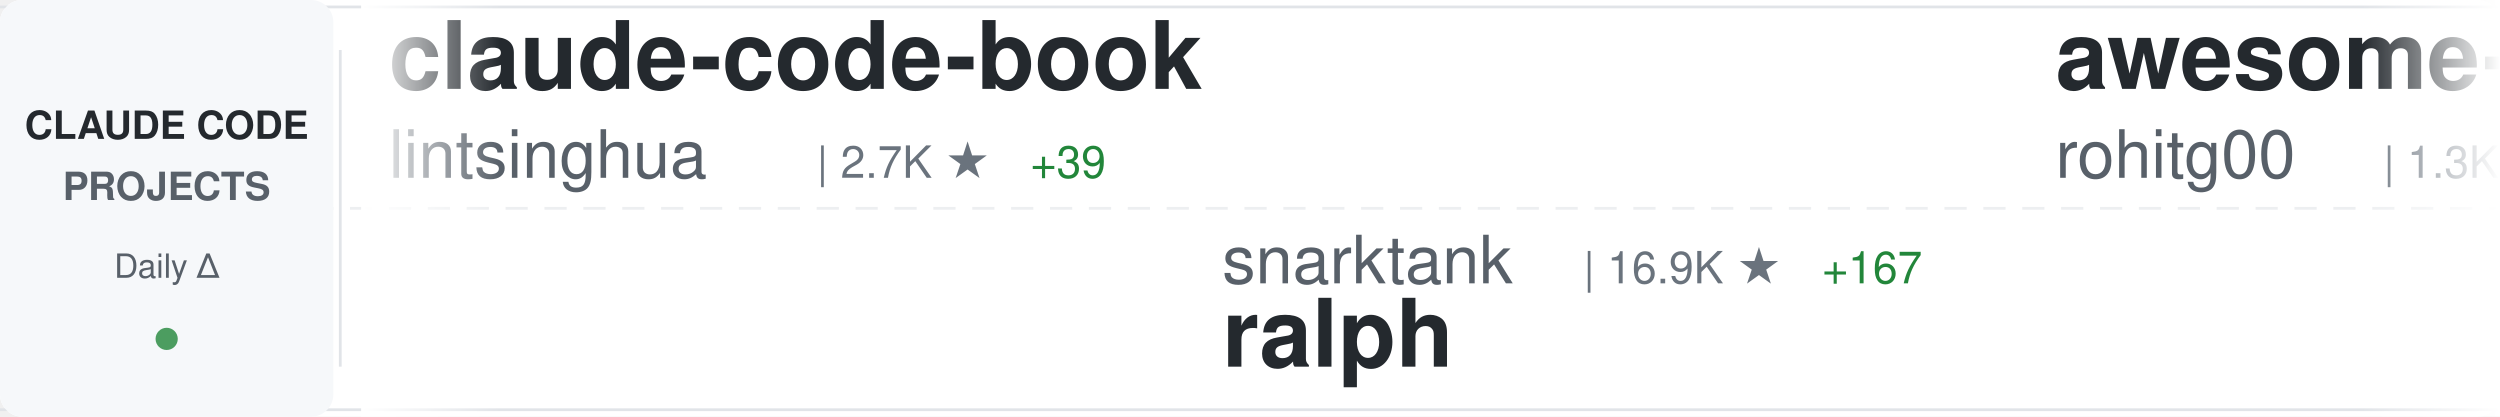
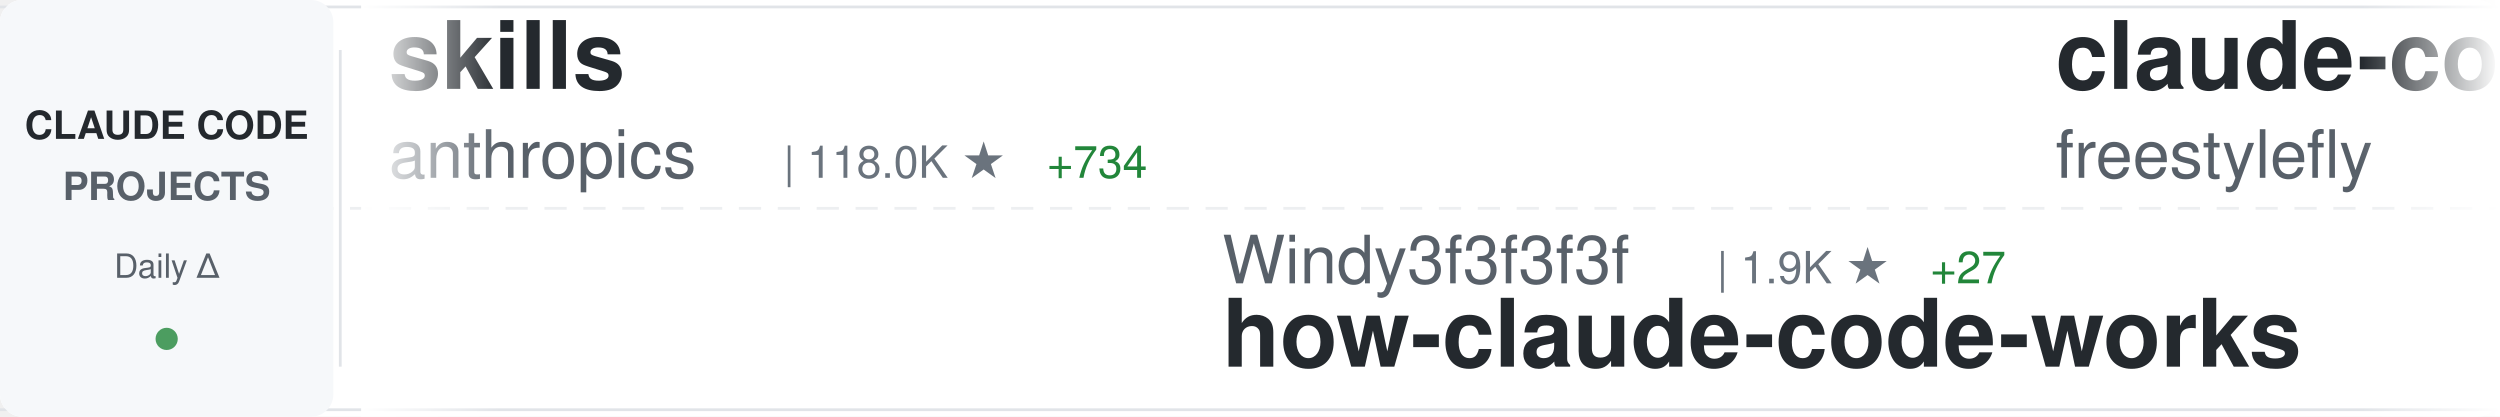
<svg xmlns="http://www.w3.org/2000/svg" width="900" height="150">
  <defs>
    <linearGradient id="awesomeLeftFade" x1="0%" y1="0%" x2="100%" y2="0%">
      <stop offset="0%" style="stop-color:#ffffff;stop-opacity:1" />
      <stop offset="100%" style="stop-color:#ffffff;stop-opacity:0" />
    </linearGradient>
    <linearGradient id="awesomeRightFade" x1="0%" y1="0%" x2="100%" y2="0%">
      <stop offset="0%" style="stop-color:#ffffff;stop-opacity:0" />
      <stop offset="100%" style="stop-color:#ffffff;stop-opacity:1" />
    </linearGradient>
  </defs>
  <rect width="900" height="150" fill="#ffffff" rx="8" />
  <rect x="0" y="2" width="900" height="1" fill="#e1e4e8" />
  <rect x="0" y="147" width="900" height="1" fill="#e1e4e8" />
  <line x1="0" y1="75" x2="900" y2="75" stroke="#e1e4e8" stroke-width="1" stroke-dasharray="8 6" opacity="0.6" />
  <rect x="0" y="0" width="120" height="150" fill="#f6f8fa" rx="8" />
  <text x="60" y="50" font-family="-apple-system, BlinkMacSystemFont, 'Segoe UI', Helvetica, Arial, sans-serif" font-size="14" font-weight="600" fill="#24292e" text-anchor="middle">CLAUDE CODE</text>
  <text x="60" y="72" font-family="-apple-system, BlinkMacSystemFont, 'Segoe UI', Helvetica, Arial, sans-serif" font-size="14" font-weight="600" fill="#586069" text-anchor="middle">PROJECTS</text>
  <text x="60" y="100" font-family="-apple-system, BlinkMacSystemFont, 'Segoe UI', Helvetica, Arial, sans-serif" font-size="12" font-weight="500" fill="#586069" text-anchor="middle">Daily Δ</text>
  <circle cx="60" cy="122" r="4" fill="#22863a" opacity="0.8" />
  <rect x="122" y="18" width="1" height="114" fill="#e1e4e8" />
  <clipPath id="awesomeTickerClip">
    <rect x="130" y="0" width="770" height="150" />
  </clipPath>
  <g clip-path="url(#awesomeTickerClip)">
    <g id="awesomeTickerItems">
      <animateTransform attributeName="transform" attributeType="XML" type="translate" from="0 0" to="-3000 0" dur="54s" repeatCount="indefinite" />
      <g transform="translate(0, 0)">
-         <text x="140" y="32" font-family="-apple-system, BlinkMacSystemFont, 'Segoe UI', Helvetica, Arial, sans-serif" font-size="34" font-weight="600" fill="#24292e">claude-code-book</text>
-         <text x="140" y="64" font-family="-apple-system, BlinkMacSystemFont, 'Segoe UI', Helvetica, Arial, sans-serif" font-size="24" font-weight="400" fill="#586069">lintsinghua</text>
-         <text x="294" y="64" font-family="-apple-system, BlinkMacSystemFont, 'Segoe UI', Helvetica, Arial, sans-serif" font-size="16" font-weight="500" fill="#6a737d">| 2.7K ★</text>
-         <text x="371" y="64" font-family="-apple-system, BlinkMacSystemFont, 'Segoe UI', Helvetica, Arial, sans-serif" font-size="16" font-weight="500" fill="#22863a"> +39</text>
+         <text x="140" y="32" font-family="-apple-system, BlinkMacSystemFont, 'Segoe UI', Helvetica, Arial, sans-serif" font-size="34" font-weight="600" fill="#24292e">skills</text>
+         <text x="140" y="64" font-family="-apple-system, BlinkMacSystemFont, 'Segoe UI', Helvetica, Arial, sans-serif" font-size="24" font-weight="400" fill="#586069">anthropics</text>
+         <text x="282" y="64" font-family="-apple-system, BlinkMacSystemFont, 'Segoe UI', Helvetica, Arial, sans-serif" font-size="16" font-weight="500" fill="#6a737d">| 118.0K ★</text>
+         <text x="377" y="64" font-family="-apple-system, BlinkMacSystemFont, 'Segoe UI', Helvetica, Arial, sans-serif" font-size="16" font-weight="500" fill="#22863a"> +734</text>
      </g>
      <g transform="translate(300, 0)">
-         <text x="140" y="102" font-family="-apple-system, BlinkMacSystemFont, 'Segoe UI', Helvetica, Arial, sans-serif" font-size="24" font-weight="400" fill="#586069">snarktank</text>
-         <text x="270" y="102" font-family="-apple-system, BlinkMacSystemFont, 'Segoe UI', Helvetica, Arial, sans-serif" font-size="16" font-weight="500" fill="#6a737d">| 16.9K ★</text>
-         <text x="356" y="102" font-family="-apple-system, BlinkMacSystemFont, 'Segoe UI', Helvetica, Arial, sans-serif" font-size="16" font-weight="500" fill="#22863a"> +167</text>
-         <text x="140" y="132" font-family="-apple-system, BlinkMacSystemFont, 'Segoe UI', Helvetica, Arial, sans-serif" font-size="34" font-weight="600" fill="#24292e">ralph</text>
+         <text x="140" y="102" font-family="-apple-system, BlinkMacSystemFont, 'Segoe UI', Helvetica, Arial, sans-serif" font-size="24" font-weight="400" fill="#586069">Windy3f3f3f3f</text>
+         <text x="318" y="102" font-family="-apple-system, BlinkMacSystemFont, 'Segoe UI', Helvetica, Arial, sans-serif" font-size="16" font-weight="500" fill="#6a737d">| 1.9K ★</text>
+         <text x="395" y="102" font-family="-apple-system, BlinkMacSystemFont, 'Segoe UI', Helvetica, Arial, sans-serif" font-size="16" font-weight="500" fill="#22863a"> +27</text>
+         <text x="140" y="132" font-family="-apple-system, BlinkMacSystemFont, 'Segoe UI', Helvetica, Arial, sans-serif" font-size="34" font-weight="600" fill="#24292e">how-claude-code-works</text>
      </g>
      <g transform="translate(600, 0)">
-         <text x="140" y="32" font-family="-apple-system, BlinkMacSystemFont, 'Segoe UI', Helvetica, Arial, sans-serif" font-size="34" font-weight="600" fill="#24292e">awesome-claude-code-tool...</text>
-         <text x="140" y="64" font-family="-apple-system, BlinkMacSystemFont, 'Segoe UI', Helvetica, Arial, sans-serif" font-size="24" font-weight="400" fill="#586069">rohitg00</text>
-         <text x="258" y="64" font-family="-apple-system, BlinkMacSystemFont, 'Segoe UI', Helvetica, Arial, sans-serif" font-size="16" font-weight="500" fill="#6a737d">| 1.3K ★</text>
-         <text x="335" y="64" font-family="-apple-system, BlinkMacSystemFont, 'Segoe UI', Helvetica, Arial, sans-serif" font-size="16" font-weight="500" fill="#22863a"> +23</text>
+         <text x="140" y="32" font-family="-apple-system, BlinkMacSystemFont, 'Segoe UI', Helvetica, Arial, sans-serif" font-size="34" font-weight="600" fill="#24292e">claude-code</text>
+         <text x="140" y="64" font-family="-apple-system, BlinkMacSystemFont, 'Segoe UI', Helvetica, Arial, sans-serif" font-size="24" font-weight="400" fill="#586069">freestylefly</text>
+         <text x="306" y="64" font-family="-apple-system, BlinkMacSystemFont, 'Segoe UI', Helvetica, Arial, sans-serif" font-size="16" font-weight="500" fill="#6a737d">| 120 ★</text>
+         <text x="374" y="64" font-family="-apple-system, BlinkMacSystemFont, 'Segoe UI', Helvetica, Arial, sans-serif" font-size="16" font-weight="500" fill="#22863a"> +1</text>
      </g>
      <g transform="translate(900, 0)">
-         <text x="140" y="102" font-family="-apple-system, BlinkMacSystemFont, 'Segoe UI', Helvetica, Arial, sans-serif" font-size="24" font-weight="400" fill="#586069">Piebald-AI</text>
-         <text x="282" y="102" font-family="-apple-system, BlinkMacSystemFont, 'Segoe UI', Helvetica, Arial, sans-serif" font-size="16" font-weight="500" fill="#6a737d">| 8.9K ★</text>
-         <text x="359" y="102" font-family="-apple-system, BlinkMacSystemFont, 'Segoe UI', Helvetica, Arial, sans-serif" font-size="16" font-weight="500" fill="#22863a"> +228</text>
-         <text x="140" y="132" font-family="-apple-system, BlinkMacSystemFont, 'Segoe UI', Helvetica, Arial, sans-serif" font-size="34" font-weight="600" fill="#24292e">claude-code-system-promp...</text>
+         <text x="140" y="102" font-family="-apple-system, BlinkMacSystemFont, 'Segoe UI', Helvetica, Arial, sans-serif" font-size="24" font-weight="400" fill="#586069">VineeTagarwaL-code</text>
+         <text x="378" y="102" font-family="-apple-system, BlinkMacSystemFont, 'Segoe UI', Helvetica, Arial, sans-serif" font-size="16" font-weight="500" fill="#6a737d">| 272 ★</text>
+         <text x="140" y="132" font-family="-apple-system, BlinkMacSystemFont, 'Segoe UI', Helvetica, Arial, sans-serif" font-size="34" font-weight="600" fill="#24292e">claude-code</text>
      </g>
      <g transform="translate(1200, 0)">
-         <text x="140" y="32" font-family="-apple-system, BlinkMacSystemFont, 'Segoe UI', Helvetica, Arial, sans-serif" font-size="34" font-weight="600" fill="#24292e">claude-code-sourcemap</text>
-         <text x="140" y="64" font-family="-apple-system, BlinkMacSystemFont, 'Segoe UI', Helvetica, Arial, sans-serif" font-size="24" font-weight="400" fill="#586069">Hyper66666</text>
-         <text x="282" y="64" font-family="-apple-system, BlinkMacSystemFont, 'Segoe UI', Helvetica, Arial, sans-serif" font-size="16" font-weight="500" fill="#6a737d">| 206 ★</text>
+         <text x="140" y="32" font-family="-apple-system, BlinkMacSystemFont, 'Segoe UI', Helvetica, Arial, sans-serif" font-size="34" font-weight="600" fill="#24292e">edmunds-claude-code</text>
+         <text x="140" y="64" font-family="-apple-system, BlinkMacSystemFont, 'Segoe UI', Helvetica, Arial, sans-serif" font-size="24" font-weight="400" fill="#586069">edmund-io</text>
+         <text x="270" y="64" font-family="-apple-system, BlinkMacSystemFont, 'Segoe UI', Helvetica, Arial, sans-serif" font-size="16" font-weight="500" fill="#6a737d">| 1.4K ★</text>
+         <text x="347" y="64" font-family="-apple-system, BlinkMacSystemFont, 'Segoe UI', Helvetica, Arial, sans-serif" font-size="16" font-weight="500" fill="#22863a"> +3</text>
      </g>
      <g transform="translate(1500, 0)">
-         <text x="140" y="102" font-family="-apple-system, BlinkMacSystemFont, 'Segoe UI', Helvetica, Arial, sans-serif" font-size="24" font-weight="400" fill="#586069">Cranot</text>
-         <text x="234" y="102" font-family="-apple-system, BlinkMacSystemFont, 'Segoe UI', Helvetica, Arial, sans-serif" font-size="16" font-weight="500" fill="#6a737d">| 2.6K ★</text>
-         <text x="311" y="102" font-family="-apple-system, BlinkMacSystemFont, 'Segoe UI', Helvetica, Arial, sans-serif" font-size="16" font-weight="500" fill="#22863a"> +5</text>
-         <text x="140" y="132" font-family="-apple-system, BlinkMacSystemFont, 'Segoe UI', Helvetica, Arial, sans-serif" font-size="34" font-weight="600" fill="#24292e">claude-code-guide</text>
+         <text x="140" y="102" font-family="-apple-system, BlinkMacSystemFont, 'Segoe UI', Helvetica, Arial, sans-serif" font-size="24" font-weight="400" fill="#586069">lowcortisolprogrammer</text>
+         <text x="414" y="102" font-family="-apple-system, BlinkMacSystemFont, 'Segoe UI', Helvetica, Arial, sans-serif" font-size="16" font-weight="500" fill="#6a737d">| 171 ★</text>
+         <text x="140" y="132" font-family="-apple-system, BlinkMacSystemFont, 'Segoe UI', Helvetica, Arial, sans-serif" font-size="34" font-weight="600" fill="#24292e">claude-code</text>
      </g>
      <g transform="translate(1800, 0)">
-         <text x="140" y="32" font-family="-apple-system, BlinkMacSystemFont, 'Segoe UI', Helvetica, Arial, sans-serif" font-size="34" font-weight="600" fill="#24292e">claude-code-proxy</text>
-         <text x="140" y="64" font-family="-apple-system, BlinkMacSystemFont, 'Segoe UI', Helvetica, Arial, sans-serif" font-size="24" font-weight="400" fill="#586069">fuergaosi233</text>
-         <text x="306" y="64" font-family="-apple-system, BlinkMacSystemFont, 'Segoe UI', Helvetica, Arial, sans-serif" font-size="16" font-weight="500" fill="#6a737d">| 2.4K ★</text>
-         <text x="383" y="64" font-family="-apple-system, BlinkMacSystemFont, 'Segoe UI', Helvetica, Arial, sans-serif" font-size="16" font-weight="500" fill="#22863a"> +8</text>
+         <text x="140" y="32" font-family="-apple-system, BlinkMacSystemFont, 'Segoe UI', Helvetica, Arial, sans-serif" font-size="34" font-weight="600" fill="#24292e">claude-code</text>
+         <text x="140" y="64" font-family="-apple-system, BlinkMacSystemFont, 'Segoe UI', Helvetica, Arial, sans-serif" font-size="24" font-weight="400" fill="#586069">tanbiralam</text>
+         <text x="282" y="64" font-family="-apple-system, BlinkMacSystemFont, 'Segoe UI', Helvetica, Arial, sans-serif" font-size="16" font-weight="500" fill="#6a737d">| 1.4K ★</text>
+         <text x="359" y="64" font-family="-apple-system, BlinkMacSystemFont, 'Segoe UI', Helvetica, Arial, sans-serif" font-size="16" font-weight="500" fill="#22863a"> +18</text>
      </g>
      <g transform="translate(2100, 0)">
-         <text x="140" y="102" font-family="-apple-system, BlinkMacSystemFont, 'Segoe UI', Helvetica, Arial, sans-serif" font-size="24" font-weight="400" fill="#586069">ykdojo</text>
-         <text x="234" y="102" font-family="-apple-system, BlinkMacSystemFont, 'Segoe UI', Helvetica, Arial, sans-serif" font-size="16" font-weight="500" fill="#6a737d">| 7.7K ★</text>
-         <text x="311" y="102" font-family="-apple-system, BlinkMacSystemFont, 'Segoe UI', Helvetica, Arial, sans-serif" font-size="16" font-weight="500" fill="#22863a"> +53</text>
-         <text x="140" y="132" font-family="-apple-system, BlinkMacSystemFont, 'Segoe UI', Helvetica, Arial, sans-serif" font-size="34" font-weight="600" fill="#24292e">claude-code-tips</text>
+         <text x="140" y="102" font-family="-apple-system, BlinkMacSystemFont, 'Segoe UI', Helvetica, Arial, sans-serif" font-size="24" font-weight="400" fill="#586069">andrew-kramer-inno</text>
+         <text x="378" y="102" font-family="-apple-system, BlinkMacSystemFont, 'Segoe UI', Helvetica, Arial, sans-serif" font-size="16" font-weight="500" fill="#6a737d">| 568 ★</text>
+         <text x="446" y="102" font-family="-apple-system, BlinkMacSystemFont, 'Segoe UI', Helvetica, Arial, sans-serif" font-size="16" font-weight="500" fill="#22863a"> +2</text>
+         <text x="140" y="132" font-family="-apple-system, BlinkMacSystemFont, 'Segoe UI', Helvetica, Arial, sans-serif" font-size="34" font-weight="600" fill="#24292e">claude-code-source-build</text>
      </g>
      <g transform="translate(2400, 0)">
-         <text x="140" y="32" font-family="-apple-system, BlinkMacSystemFont, 'Segoe UI', Helvetica, Arial, sans-serif" font-size="34" font-weight="600" fill="#24292e">claude-code-guide</text>
-         <text x="140" y="64" font-family="-apple-system, BlinkMacSystemFont, 'Segoe UI', Helvetica, Arial, sans-serif" font-size="24" font-weight="400" fill="#586069">zebbern</text>
-         <text x="246" y="64" font-family="-apple-system, BlinkMacSystemFont, 'Segoe UI', Helvetica, Arial, sans-serif" font-size="16" font-weight="500" fill="#6a737d">| 3.9K ★</text>
-         <text x="323" y="64" font-family="-apple-system, BlinkMacSystemFont, 'Segoe UI', Helvetica, Arial, sans-serif" font-size="16" font-weight="500" fill="#22863a"> +6</text>
+         <text x="140" y="32" font-family="-apple-system, BlinkMacSystemFont, 'Segoe UI', Helvetica, Arial, sans-serif" font-size="34" font-weight="600" fill="#24292e">gstack</text>
+         <text x="140" y="64" font-family="-apple-system, BlinkMacSystemFont, 'Segoe UI', Helvetica, Arial, sans-serif" font-size="24" font-weight="400" fill="#586069">garrytan</text>
+         <text x="258" y="64" font-family="-apple-system, BlinkMacSystemFont, 'Segoe UI', Helvetica, Arial, sans-serif" font-size="16" font-weight="500" fill="#6a737d">| 73.1K ★</text>
+         <text x="344" y="64" font-family="-apple-system, BlinkMacSystemFont, 'Segoe UI', Helvetica, Arial, sans-serif" font-size="16" font-weight="500" fill="#22863a"> +844</text>
      </g>
      <g transform="translate(2700, 0)">
-         <text x="140" y="102" font-family="-apple-system, BlinkMacSystemFont, 'Segoe UI', Helvetica, Arial, sans-serif" font-size="24" font-weight="400" fill="#586069">Onewon</text>
-         <text x="234" y="102" font-family="-apple-system, BlinkMacSystemFont, 'Segoe UI', Helvetica, Arial, sans-serif" font-size="16" font-weight="500" fill="#6a737d">| 175 ★</text>
-         <text x="302" y="102" font-family="-apple-system, BlinkMacSystemFont, 'Segoe UI', Helvetica, Arial, sans-serif" font-size="16" font-weight="500" fill="#22863a"> +2</text>
-         <text x="140" y="132" font-family="-apple-system, BlinkMacSystemFont, 'Segoe UI', Helvetica, Arial, sans-serif" font-size="34" font-weight="600" fill="#24292e">claude-code</text>
+         <text x="140" y="102" font-family="-apple-system, BlinkMacSystemFont, 'Segoe UI', Helvetica, Arial, sans-serif" font-size="24" font-weight="400" fill="#586069">Alishahryar1</text>
+         <text x="306" y="102" font-family="-apple-system, BlinkMacSystemFont, 'Segoe UI', Helvetica, Arial, sans-serif" font-size="16" font-weight="500" fill="#6a737d">| 1.9K ★</text>
+         <text x="383" y="102" font-family="-apple-system, BlinkMacSystemFont, 'Segoe UI', Helvetica, Arial, sans-serif" font-size="16" font-weight="500" fill="#22863a"> +16</text>
+         <text x="140" y="132" font-family="-apple-system, BlinkMacSystemFont, 'Segoe UI', Helvetica, Arial, sans-serif" font-size="34" font-weight="600" fill="#24292e">free-claude-code</text>
      </g>
      <g transform="translate(3000, 0)">
-         <text x="140" y="32" font-family="-apple-system, BlinkMacSystemFont, 'Segoe UI', Helvetica, Arial, sans-serif" font-size="34" font-weight="600" fill="#24292e">claude-code-book</text>
-         <text x="140" y="64" font-family="-apple-system, BlinkMacSystemFont, 'Segoe UI', Helvetica, Arial, sans-serif" font-size="24" font-weight="400" fill="#586069">lintsinghua</text>
-         <text x="294" y="64" font-family="-apple-system, BlinkMacSystemFont, 'Segoe UI', Helvetica, Arial, sans-serif" font-size="16" font-weight="500" fill="#6a737d">| 2.7K ★</text>
-         <text x="371" y="64" font-family="-apple-system, BlinkMacSystemFont, 'Segoe UI', Helvetica, Arial, sans-serif" font-size="16" font-weight="500" fill="#22863a"> +39</text>
+         <text x="140" y="32" font-family="-apple-system, BlinkMacSystemFont, 'Segoe UI', Helvetica, Arial, sans-serif" font-size="34" font-weight="600" fill="#24292e">skills</text>
+         <text x="140" y="64" font-family="-apple-system, BlinkMacSystemFont, 'Segoe UI', Helvetica, Arial, sans-serif" font-size="24" font-weight="400" fill="#586069">anthropics</text>
+         <text x="282" y="64" font-family="-apple-system, BlinkMacSystemFont, 'Segoe UI', Helvetica, Arial, sans-serif" font-size="16" font-weight="500" fill="#6a737d">| 118.0K ★</text>
+         <text x="377" y="64" font-family="-apple-system, BlinkMacSystemFont, 'Segoe UI', Helvetica, Arial, sans-serif" font-size="16" font-weight="500" fill="#22863a"> +734</text>
      </g>
      <g transform="translate(3300, 0)">
-         <text x="140" y="102" font-family="-apple-system, BlinkMacSystemFont, 'Segoe UI', Helvetica, Arial, sans-serif" font-size="24" font-weight="400" fill="#586069">snarktank</text>
-         <text x="270" y="102" font-family="-apple-system, BlinkMacSystemFont, 'Segoe UI', Helvetica, Arial, sans-serif" font-size="16" font-weight="500" fill="#6a737d">| 16.9K ★</text>
-         <text x="356" y="102" font-family="-apple-system, BlinkMacSystemFont, 'Segoe UI', Helvetica, Arial, sans-serif" font-size="16" font-weight="500" fill="#22863a"> +167</text>
-         <text x="140" y="132" font-family="-apple-system, BlinkMacSystemFont, 'Segoe UI', Helvetica, Arial, sans-serif" font-size="34" font-weight="600" fill="#24292e">ralph</text>
+         <text x="140" y="102" font-family="-apple-system, BlinkMacSystemFont, 'Segoe UI', Helvetica, Arial, sans-serif" font-size="24" font-weight="400" fill="#586069">Windy3f3f3f3f</text>
+         <text x="318" y="102" font-family="-apple-system, BlinkMacSystemFont, 'Segoe UI', Helvetica, Arial, sans-serif" font-size="16" font-weight="500" fill="#6a737d">| 1.9K ★</text>
+         <text x="395" y="102" font-family="-apple-system, BlinkMacSystemFont, 'Segoe UI', Helvetica, Arial, sans-serif" font-size="16" font-weight="500" fill="#22863a"> +27</text>
+         <text x="140" y="132" font-family="-apple-system, BlinkMacSystemFont, 'Segoe UI', Helvetica, Arial, sans-serif" font-size="34" font-weight="600" fill="#24292e">how-claude-code-works</text>
      </g>
      <g transform="translate(3600, 0)">
-         <text x="140" y="32" font-family="-apple-system, BlinkMacSystemFont, 'Segoe UI', Helvetica, Arial, sans-serif" font-size="34" font-weight="600" fill="#24292e">awesome-claude-code-tool...</text>
-         <text x="140" y="64" font-family="-apple-system, BlinkMacSystemFont, 'Segoe UI', Helvetica, Arial, sans-serif" font-size="24" font-weight="400" fill="#586069">rohitg00</text>
-         <text x="258" y="64" font-family="-apple-system, BlinkMacSystemFont, 'Segoe UI', Helvetica, Arial, sans-serif" font-size="16" font-weight="500" fill="#6a737d">| 1.3K ★</text>
-         <text x="335" y="64" font-family="-apple-system, BlinkMacSystemFont, 'Segoe UI', Helvetica, Arial, sans-serif" font-size="16" font-weight="500" fill="#22863a"> +23</text>
+         <text x="140" y="32" font-family="-apple-system, BlinkMacSystemFont, 'Segoe UI', Helvetica, Arial, sans-serif" font-size="34" font-weight="600" fill="#24292e">claude-code</text>
+         <text x="140" y="64" font-family="-apple-system, BlinkMacSystemFont, 'Segoe UI', Helvetica, Arial, sans-serif" font-size="24" font-weight="400" fill="#586069">freestylefly</text>
+         <text x="306" y="64" font-family="-apple-system, BlinkMacSystemFont, 'Segoe UI', Helvetica, Arial, sans-serif" font-size="16" font-weight="500" fill="#6a737d">| 120 ★</text>
+         <text x="374" y="64" font-family="-apple-system, BlinkMacSystemFont, 'Segoe UI', Helvetica, Arial, sans-serif" font-size="16" font-weight="500" fill="#22863a"> +1</text>
      </g>
      <g transform="translate(3900, 0)">
-         <text x="140" y="102" font-family="-apple-system, BlinkMacSystemFont, 'Segoe UI', Helvetica, Arial, sans-serif" font-size="24" font-weight="400" fill="#586069">Piebald-AI</text>
-         <text x="282" y="102" font-family="-apple-system, BlinkMacSystemFont, 'Segoe UI', Helvetica, Arial, sans-serif" font-size="16" font-weight="500" fill="#6a737d">| 8.9K ★</text>
-         <text x="359" y="102" font-family="-apple-system, BlinkMacSystemFont, 'Segoe UI', Helvetica, Arial, sans-serif" font-size="16" font-weight="500" fill="#22863a"> +228</text>
-         <text x="140" y="132" font-family="-apple-system, BlinkMacSystemFont, 'Segoe UI', Helvetica, Arial, sans-serif" font-size="34" font-weight="600" fill="#24292e">claude-code-system-promp...</text>
+         <text x="140" y="102" font-family="-apple-system, BlinkMacSystemFont, 'Segoe UI', Helvetica, Arial, sans-serif" font-size="24" font-weight="400" fill="#586069">VineeTagarwaL-code</text>
+         <text x="378" y="102" font-family="-apple-system, BlinkMacSystemFont, 'Segoe UI', Helvetica, Arial, sans-serif" font-size="16" font-weight="500" fill="#6a737d">| 272 ★</text>
+         <text x="140" y="132" font-family="-apple-system, BlinkMacSystemFont, 'Segoe UI', Helvetica, Arial, sans-serif" font-size="34" font-weight="600" fill="#24292e">claude-code</text>
      </g>
    </g>
  </g>
  <rect x="130" y="0" width="50" height="150" fill="url(#awesomeLeftFade)" />
  <rect x="850" y="0" width="50" height="150" fill="url(#awesomeRightFade)" />
</svg>
